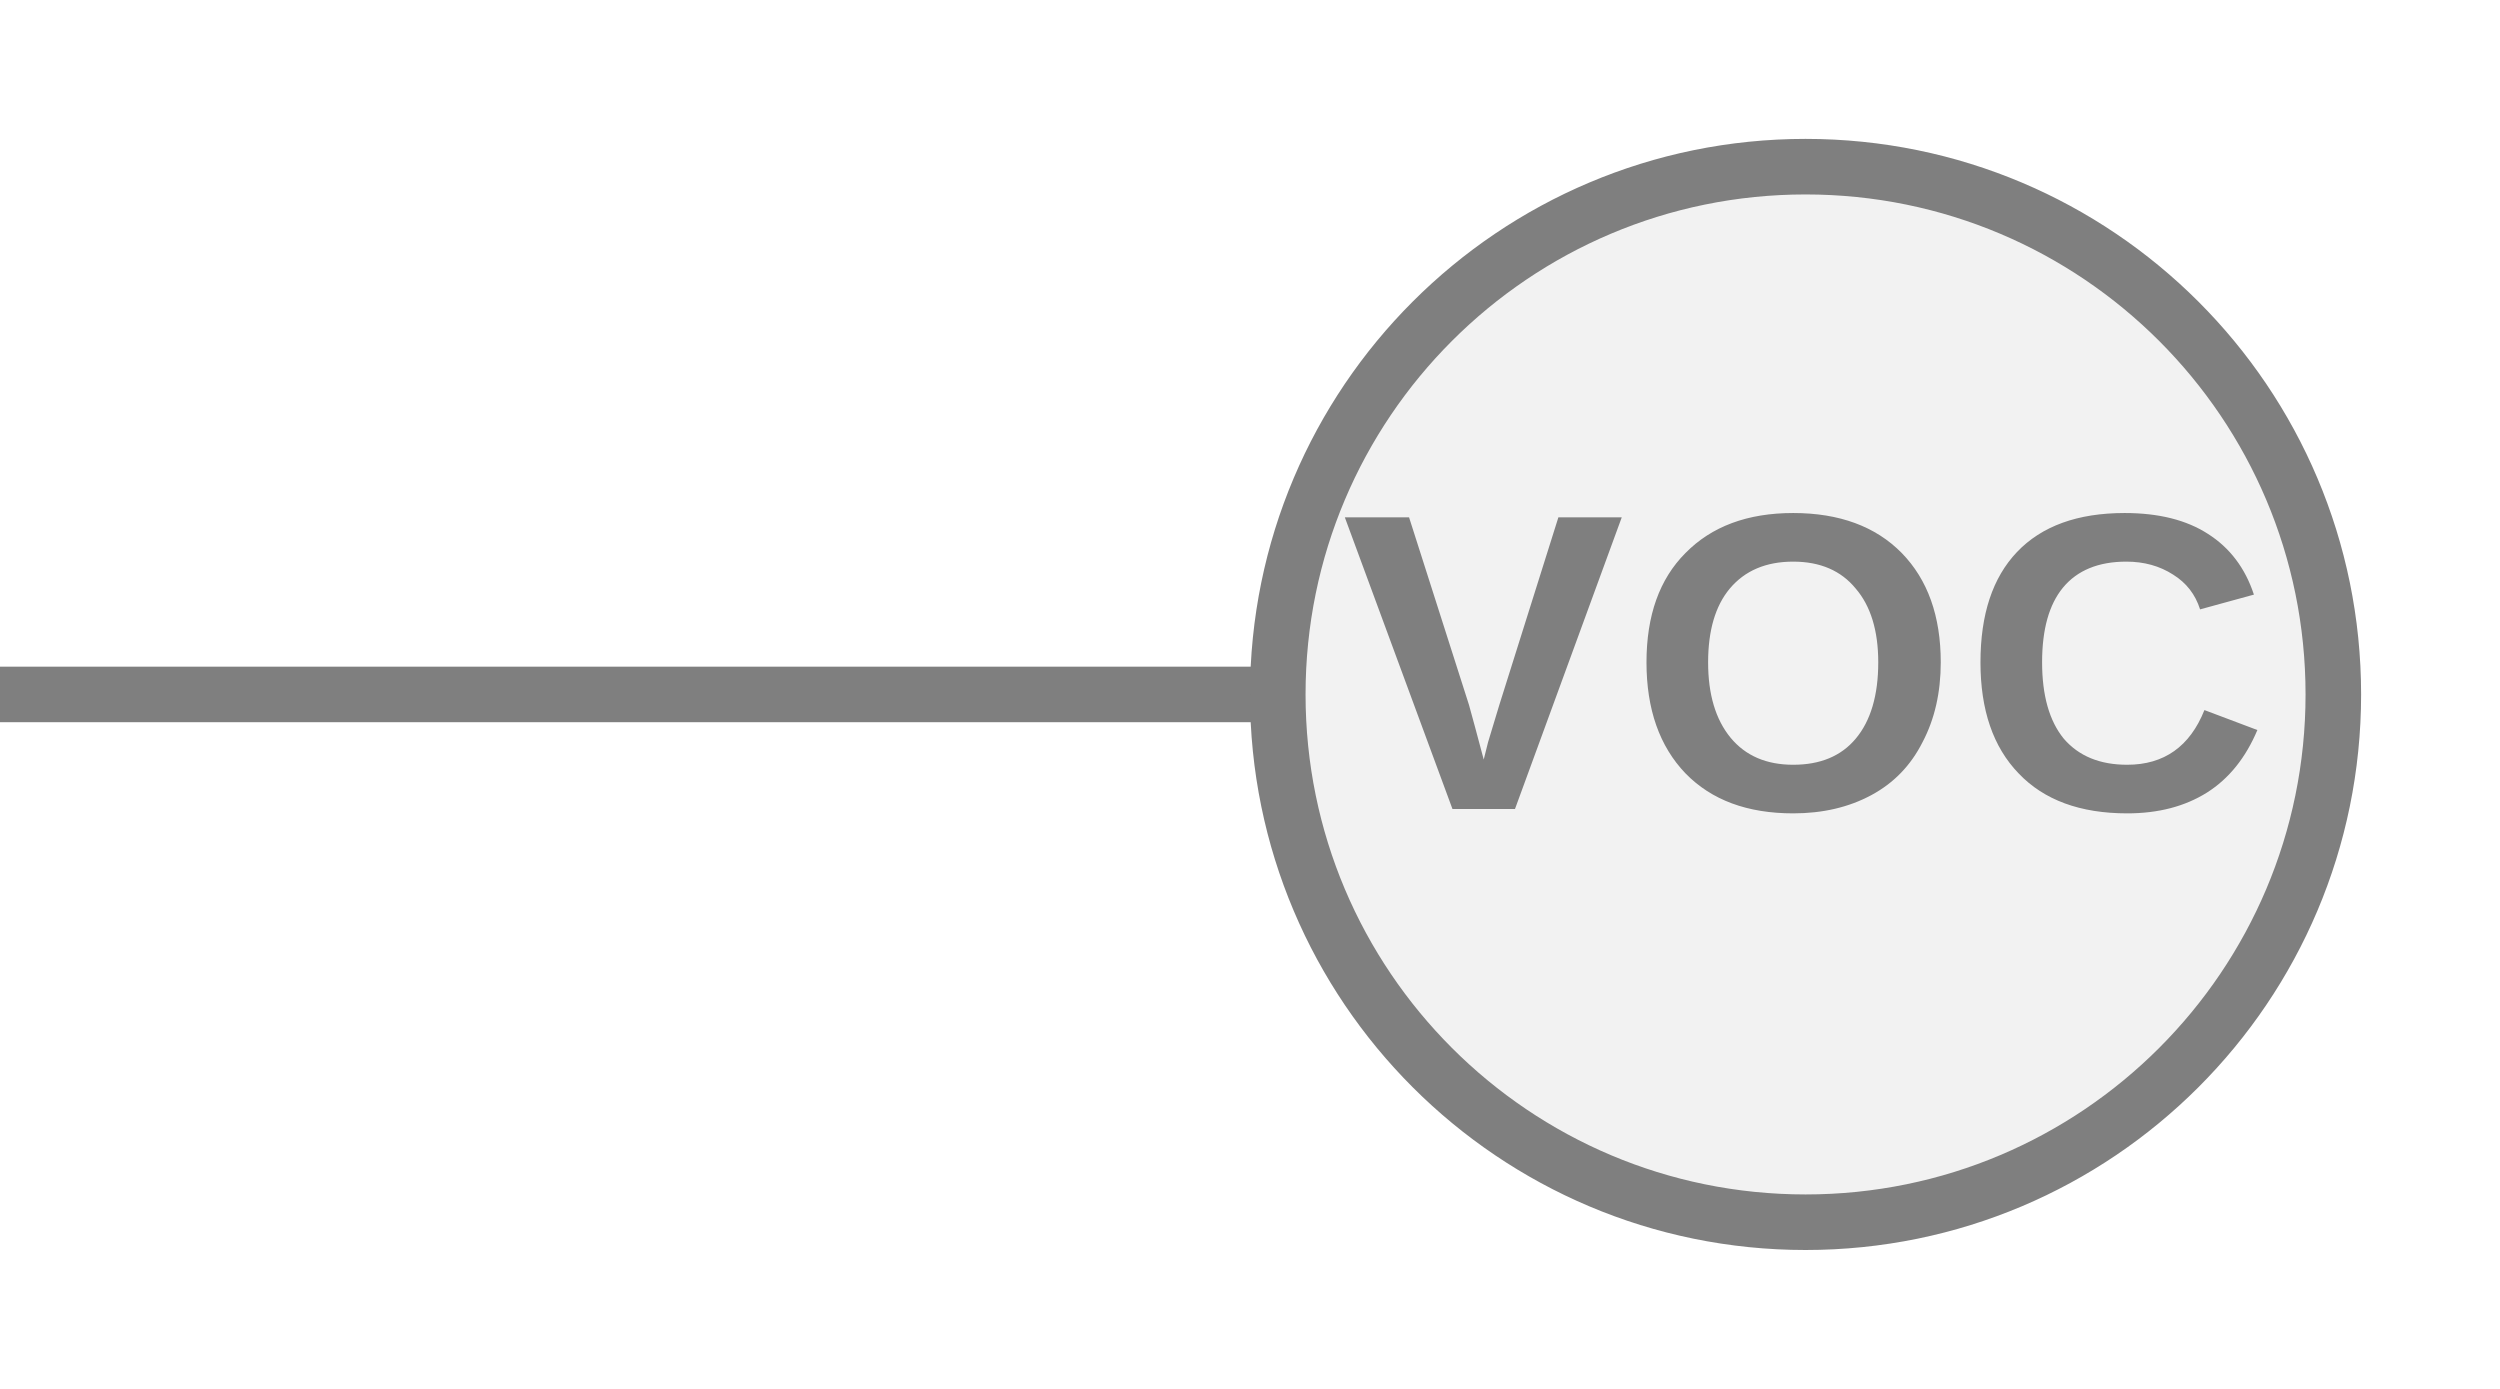
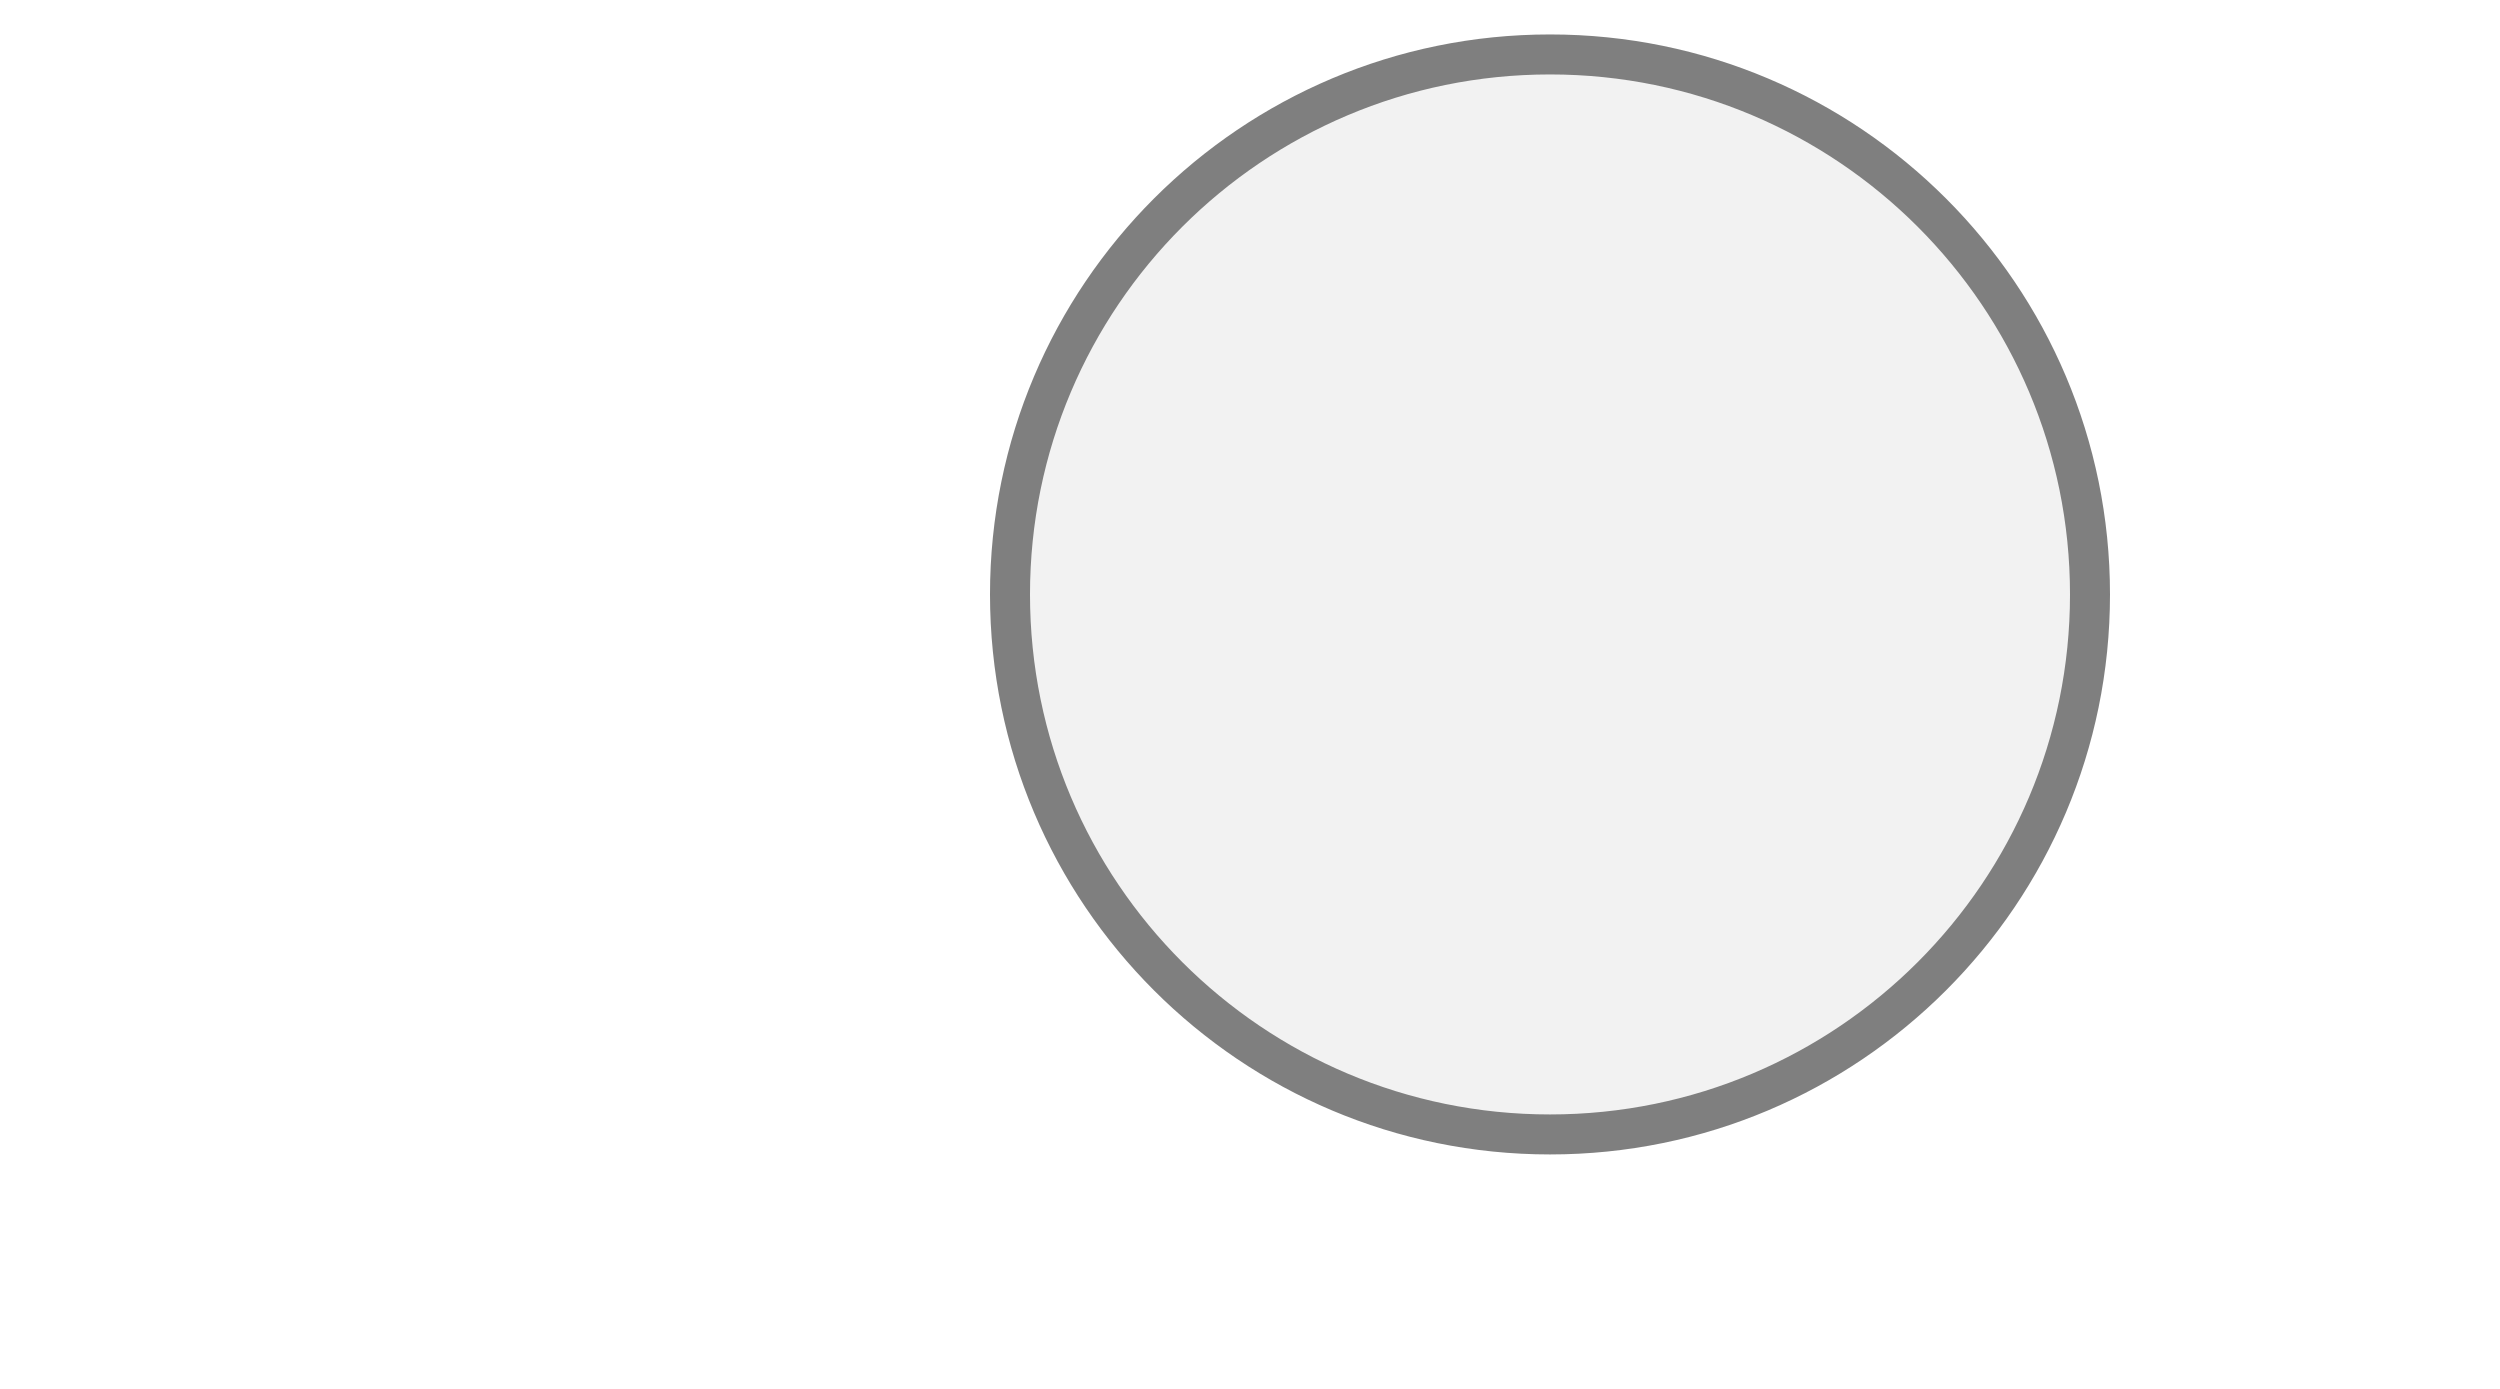
- <svg xmlns="http://www.w3.org/2000/svg" width="45px" height="25px" viewBox="0 0 45 25">
-   <line x1="0" y1="12.5" x2="23" y2="12.5" stroke="#7f7f7f" stroke-width="1" stroke-linecap="round" />
-   <circle cx="32.5" cy="12.5" r="9.5" fill="#f2f2f2" stroke="#7f7f7f" stroke-width="1" />
-   <text x="32.5" y="12.4" fill="#7f7f7f" font-family="Arial, Helvetica, sans-serif" font-size="7.628" font-style="normal" font-weight="600" letter-spacing="0.01em" text-anchor="middle" dominant-baseline="middle">VOC</text>
+ <svg xmlns="http://www.w3.org/2000/svg" width="45" height="25" viewBox="0 0 45 25" preserveAspectRatio="xMidYMid meet">
+   <g transform="translate(22.500 12.500) rotate(0) scale(0.9) translate(-22.500 -12.500)">
+     <g transform="translate(22.500 12.500) rotate(180) scale(0.8) translate(-22.500 -12.500)">
+       <circle cx="15" cy="15" r="13.5" fill="#f2f2f2" stroke="#7f7f7f" stroke-width="1" />
+     </g>
+   </g>
</svg>
